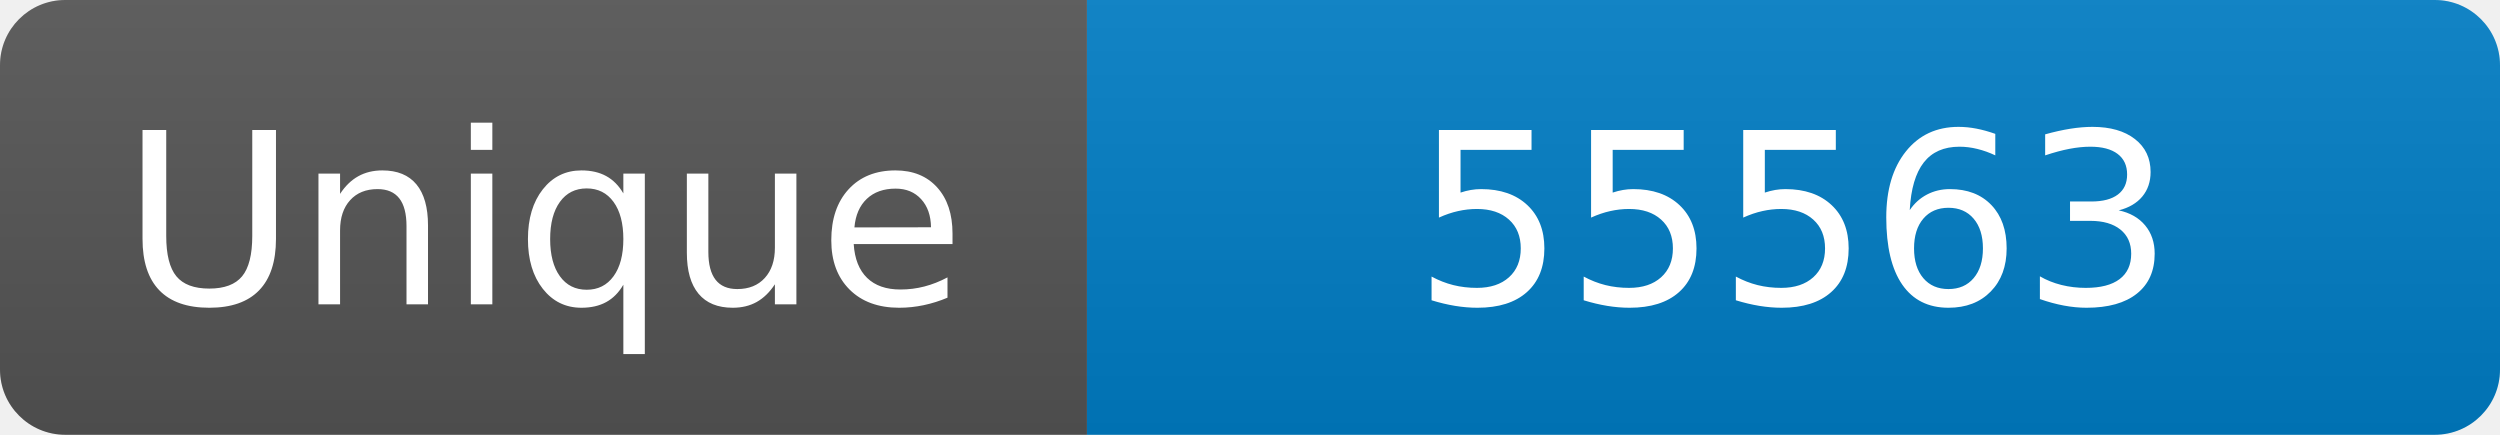
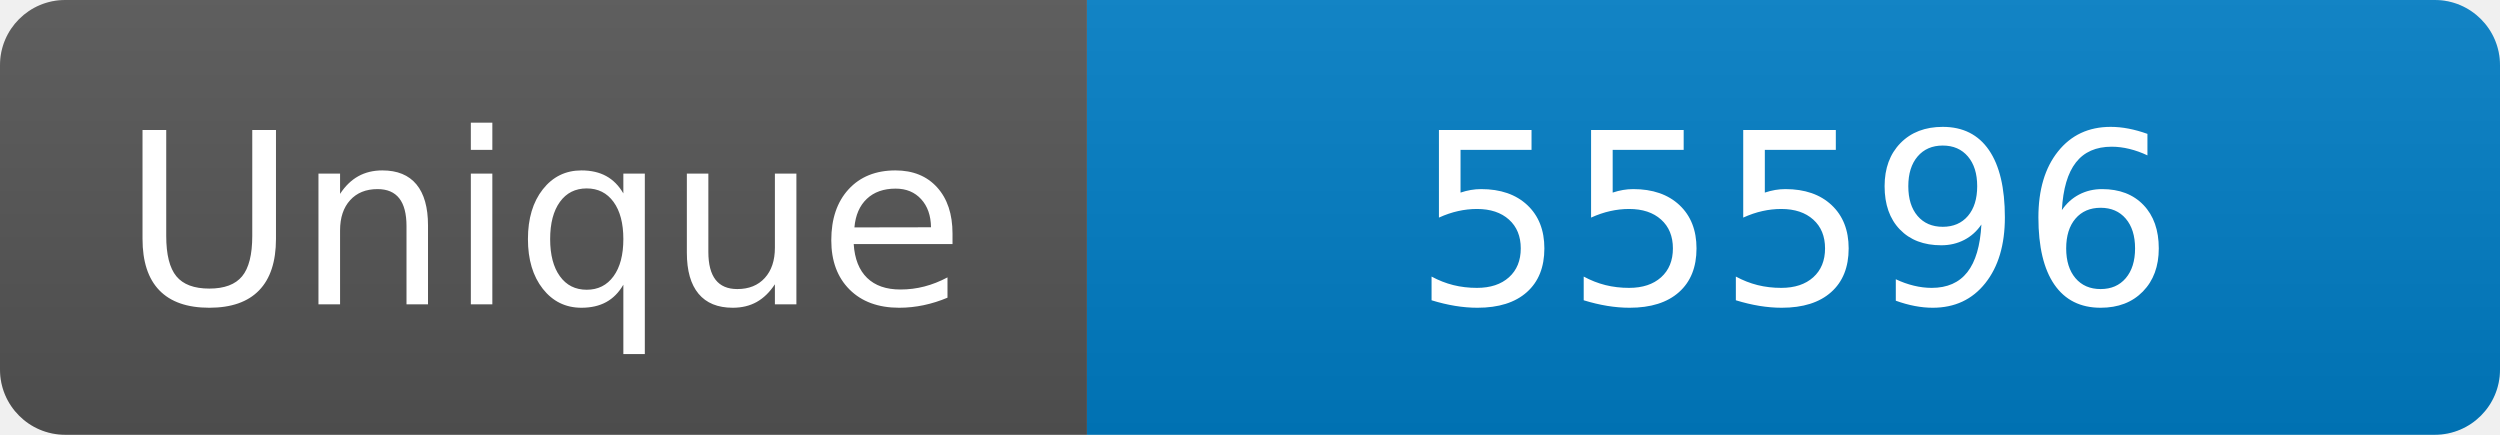
<svg xmlns="http://www.w3.org/2000/svg" width="115" height="20" role="img" aria-label="Maintained?: yes">
  <linearGradient id="s" x2="0" y2="100%">
    <stop offset="0" stop-color="#bbb" stop-opacity=".1" />
    <stop offset="1" stop-opacity=".1" />
  </linearGradient>
  <clipPath id="r">
    <rect width="115" height="20" rx="3" fill="#fff" />
  </clipPath>
  <g clip-path="url(#r)">
    <rect width="50" height="20" fill="#555" />
    <rect x="50" width="160" height="20" fill="#007ec6" />
    <rect width="115" height="20" fill="url(#s)" />
  </g>
  <g fill="#fff" text-anchor="middle" font-family="Verdana,Geneva,DejaVu Sans,sans-serif" font-size="110">
    <text x="250" y="140" transform="scale(.1)" fill="#fff">Unique</text>
-     <text x="825" y="140" transform="scale(.1)" fill="#fff">55563</text>
+     <text x="825" y="140" transform="scale(.1)" fill="#fff">55596</text>
  </g>
</svg>
